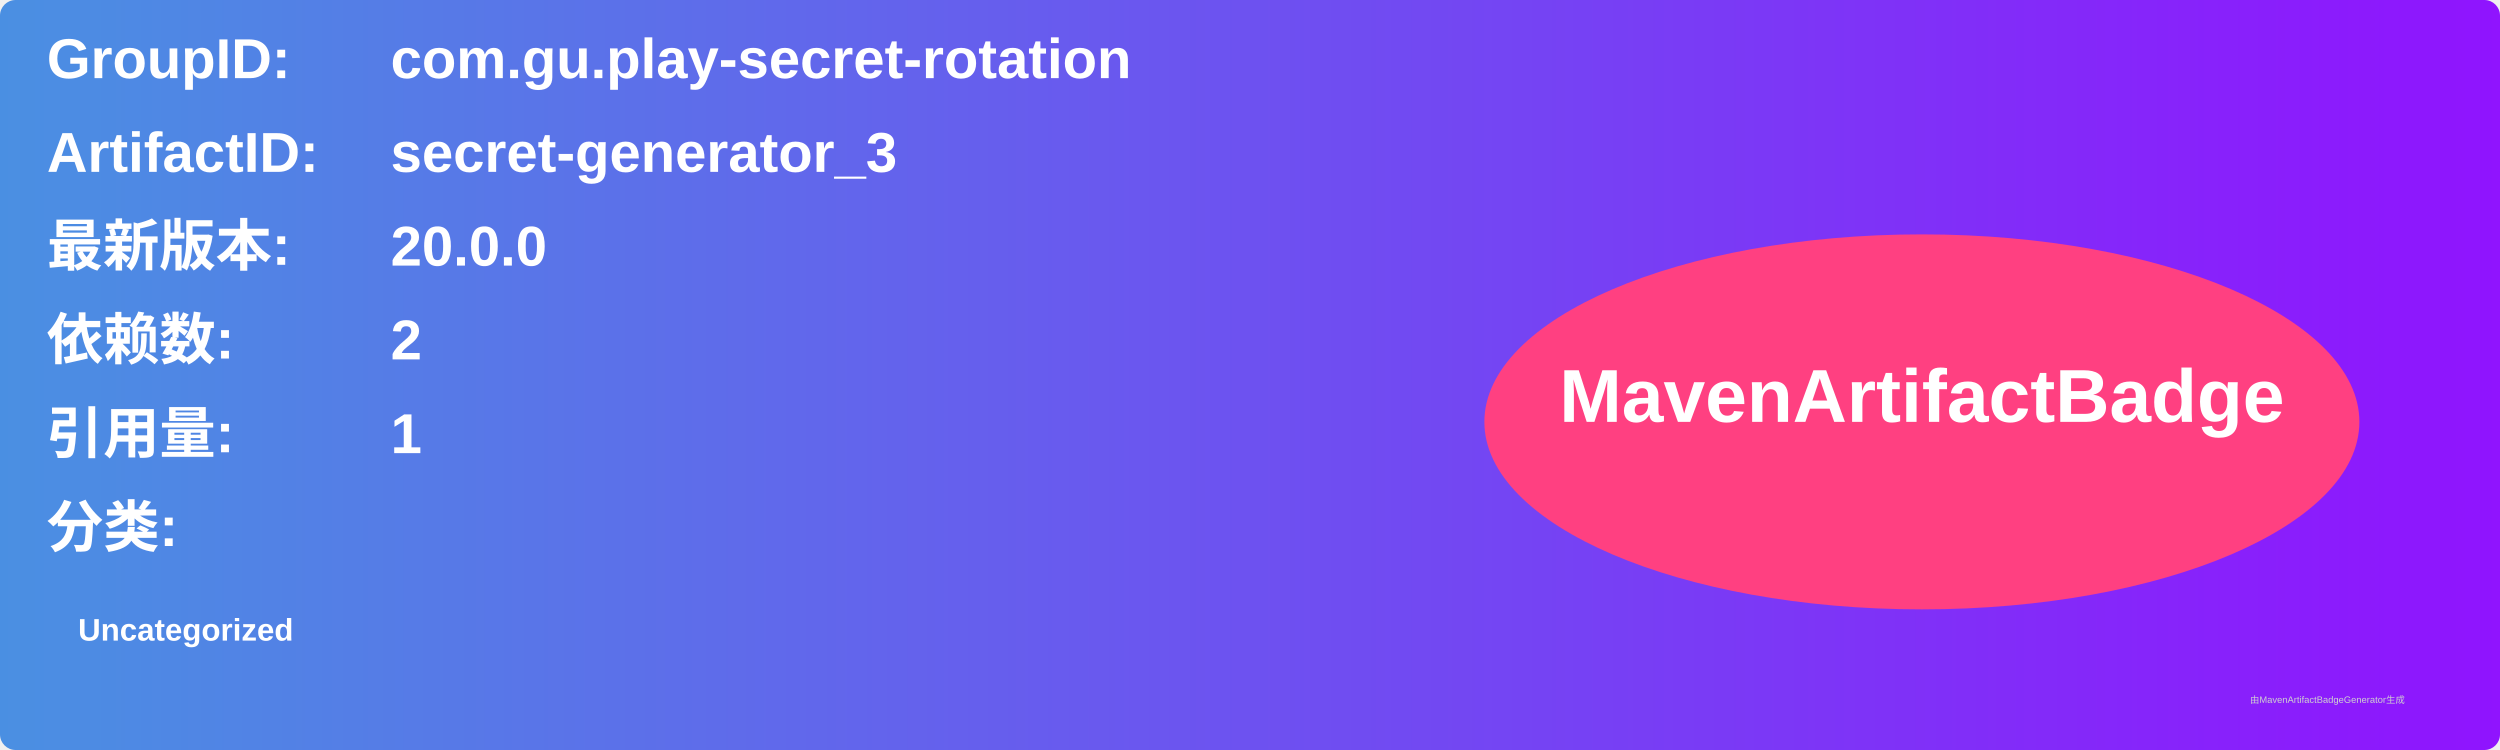
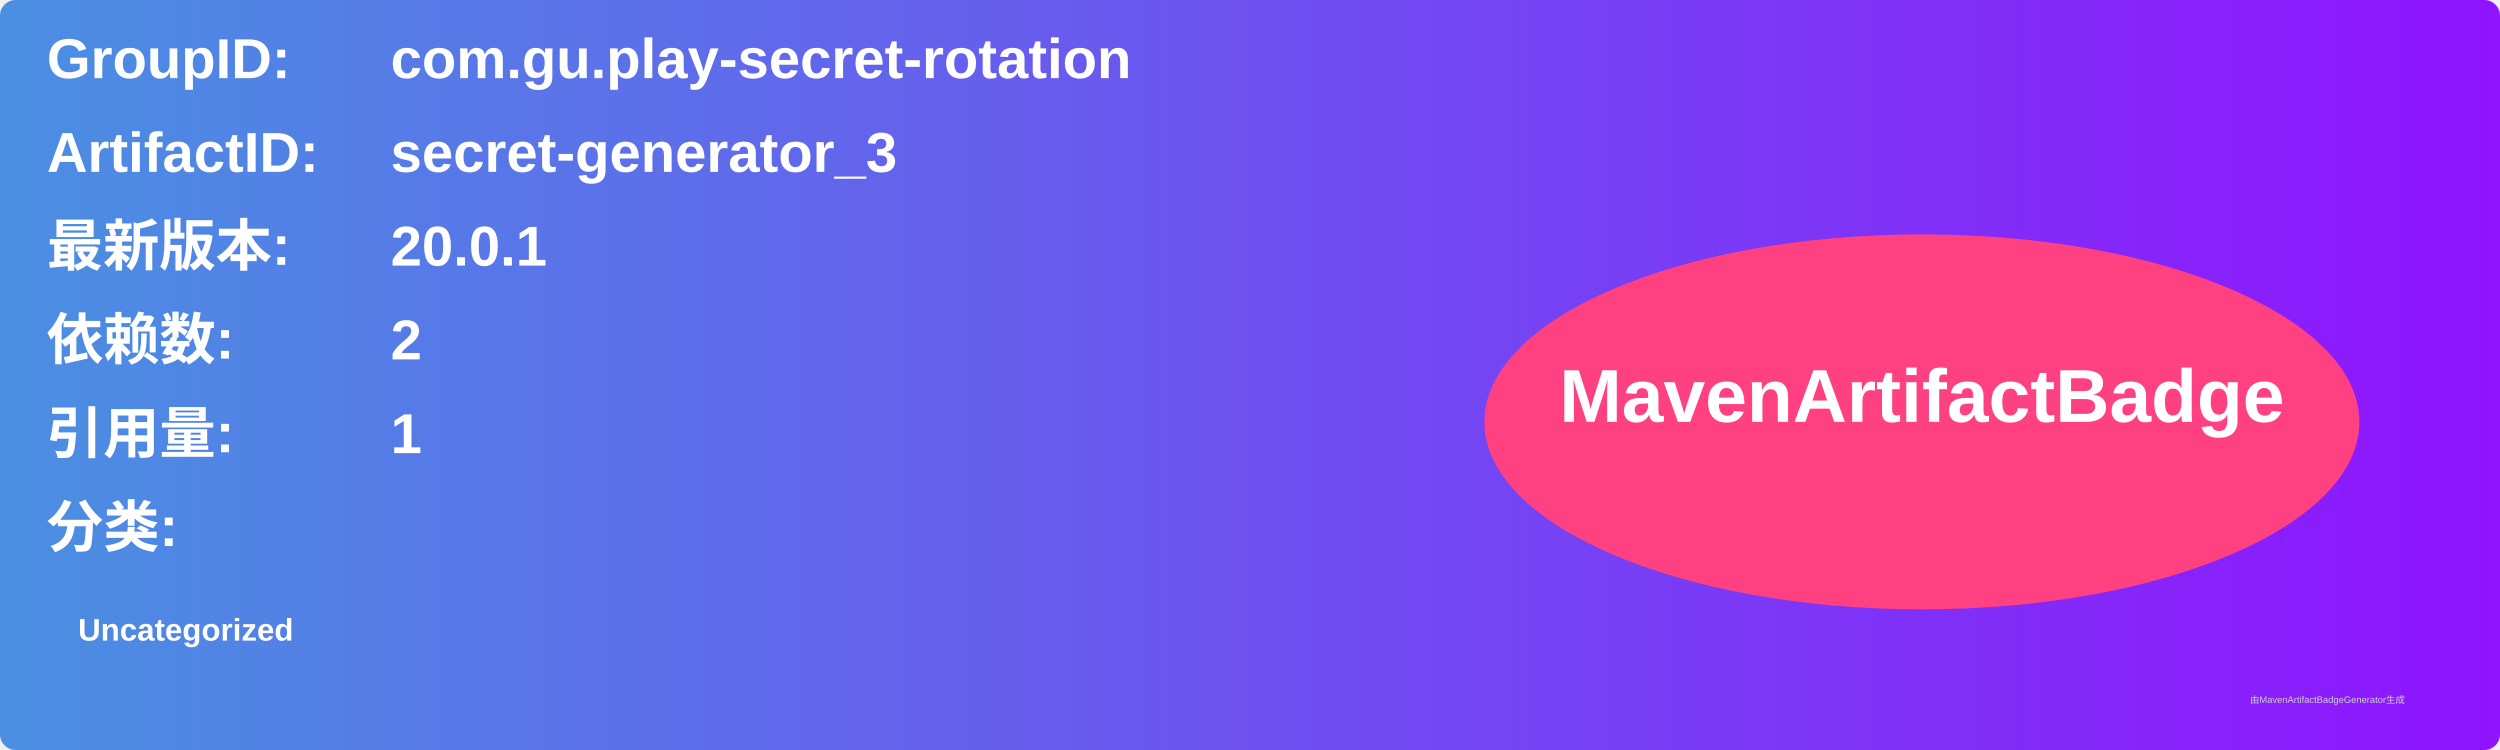
<svg xmlns="http://www.w3.org/2000/svg" width="800" height="240" viewBox="0 0 800 240">
  <linearGradient id="grad" x1="0%" y1="0%" x2="100%" y2="0%">
    <stop offset="0%" stop-color="#4a90e2" />
    <stop offset="100%" stop-color="#9013fe" />
  </linearGradient>
  <rect width="100%" height="100%" rx="5" ry="5" fill="url(#grad)" />
  <g transform="translate(15, 15)">
    <text x="0" y="10" font-family="Arial" font-size="18" fill="white" font-weight="bold" width="260">GroupID:</text>
    <text x="110" y="10" font-family="Arial" font-size="18" fill="white" font-weight="bold" width="460">com.gu.play-secret-rotation</text>
    <text x="0" y="40" font-family="Arial" font-size="18" fill="white" font-weight="bold" width="260">ArtifactID:</text>
    <text x="110" y="40" font-family="Arial" font-size="18" fill="white" font-weight="bold" width="460">secret-generator_3</text>
    <text x="0" y="70" font-family="Arial" font-size="18" fill="white" font-weight="bold">最新版本:</text>
    <text x="110" y="70" font-family="Arial" font-size="18" fill="white" font-weight="bold">
-       <tspan font-weight="bold">20.0.0</tspan>
+       <tspan font-weight="bold">20.0.1</tspan>
    </text>
    <text x="0" y="100" font-family="Arial" font-size="18" fill="white" font-weight="bold">依赖数: </text>
    <text x="110" y="100" font-family="Arial" font-size="18" fill="white">
      <tspan font-weight="bold">2</tspan>
    </text>
    <text x="0" y="130" font-family="Arial" font-size="18" fill="white" font-weight="bold">引用量: </text>
    <text x="110" y="130" font-family="Arial" font-size="18" fill="white">
      <tspan font-weight="bold">1</tspan>
    </text>
    <text x="0" y="160" font-family="Arial" font-size="18" fill="white" font-weight="bold">分类:</text>
    <text x="10" y="190" font-family="Arial" font-size="10" fill="white">
      <tspan font-weight="bold">Uncategorized</tspan>
    </text>
    <ellipse cx="600" cy="120" rx="140" ry="60" fill="#ff4081" />
    <text x="600" y="120" text-anchor="middle" font-family="Arial" font-size="24" fill="white" font-weight="bold">MavenArtifactBadge</text>
  </g>
  <text x="720" y="225" font-family="Arial" font-size="3" fill="#d0d0d0">由MavenArtifactBadgeGenerator生成</text>
</svg>
